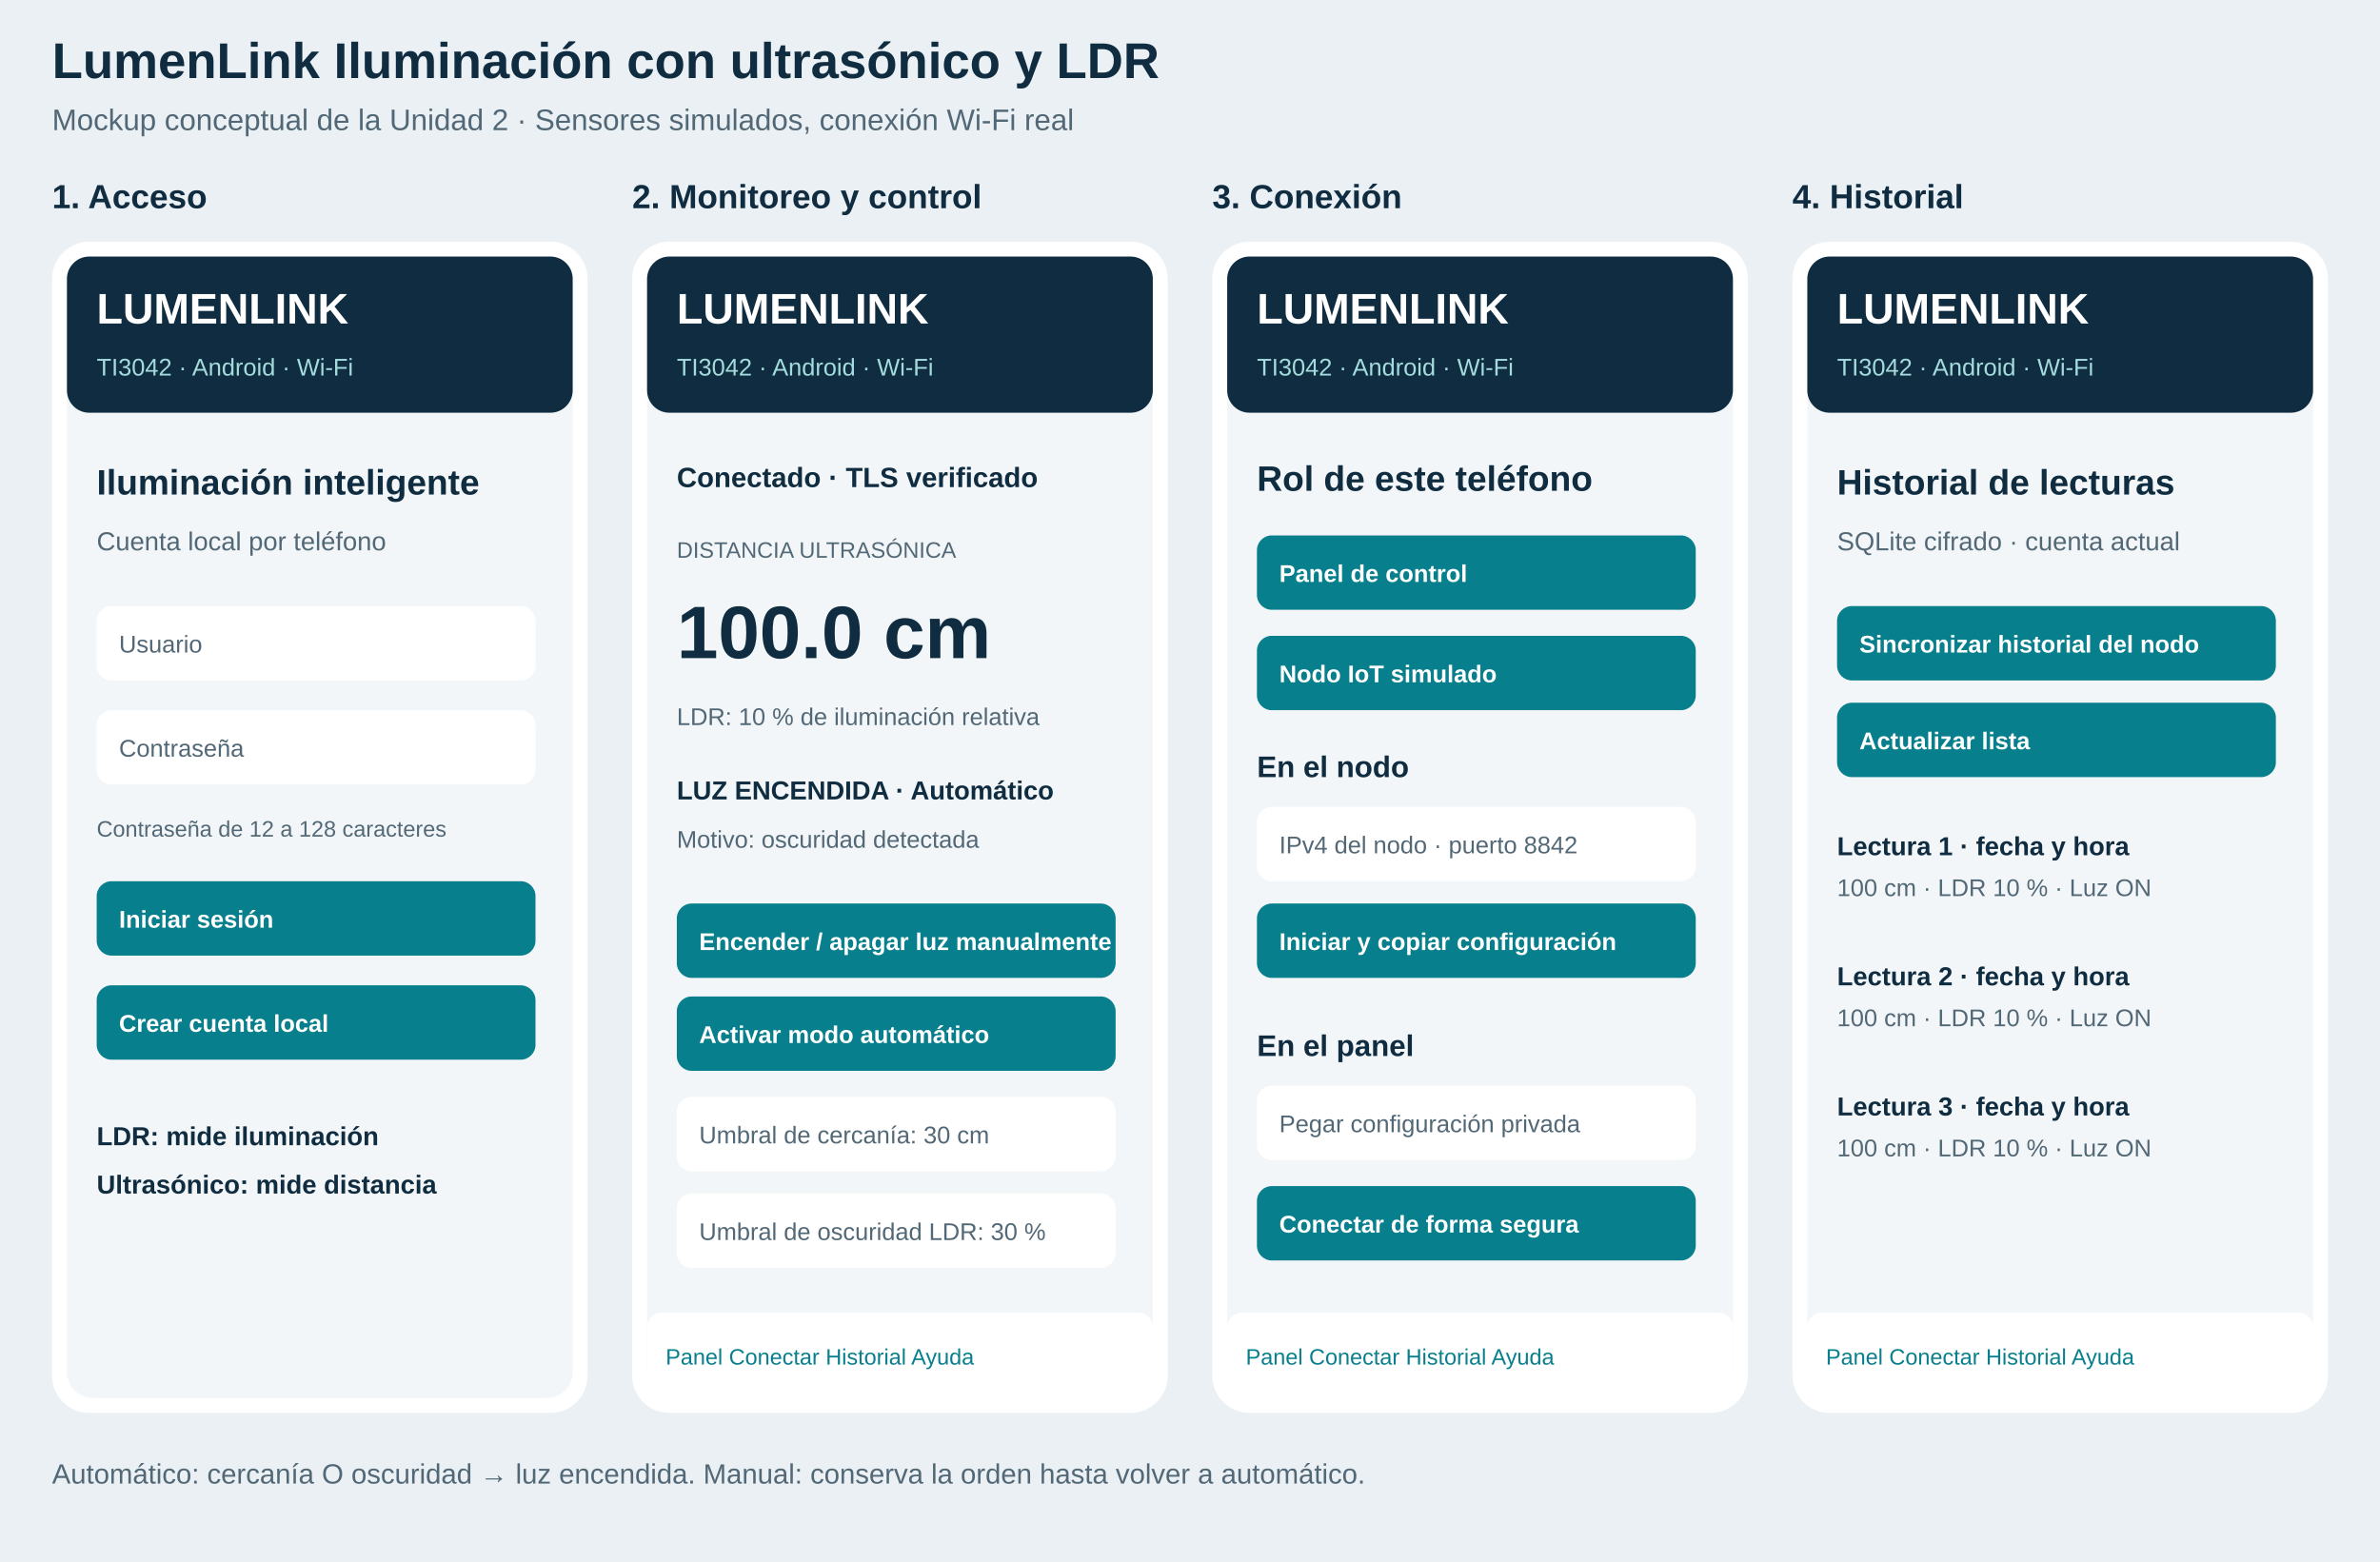
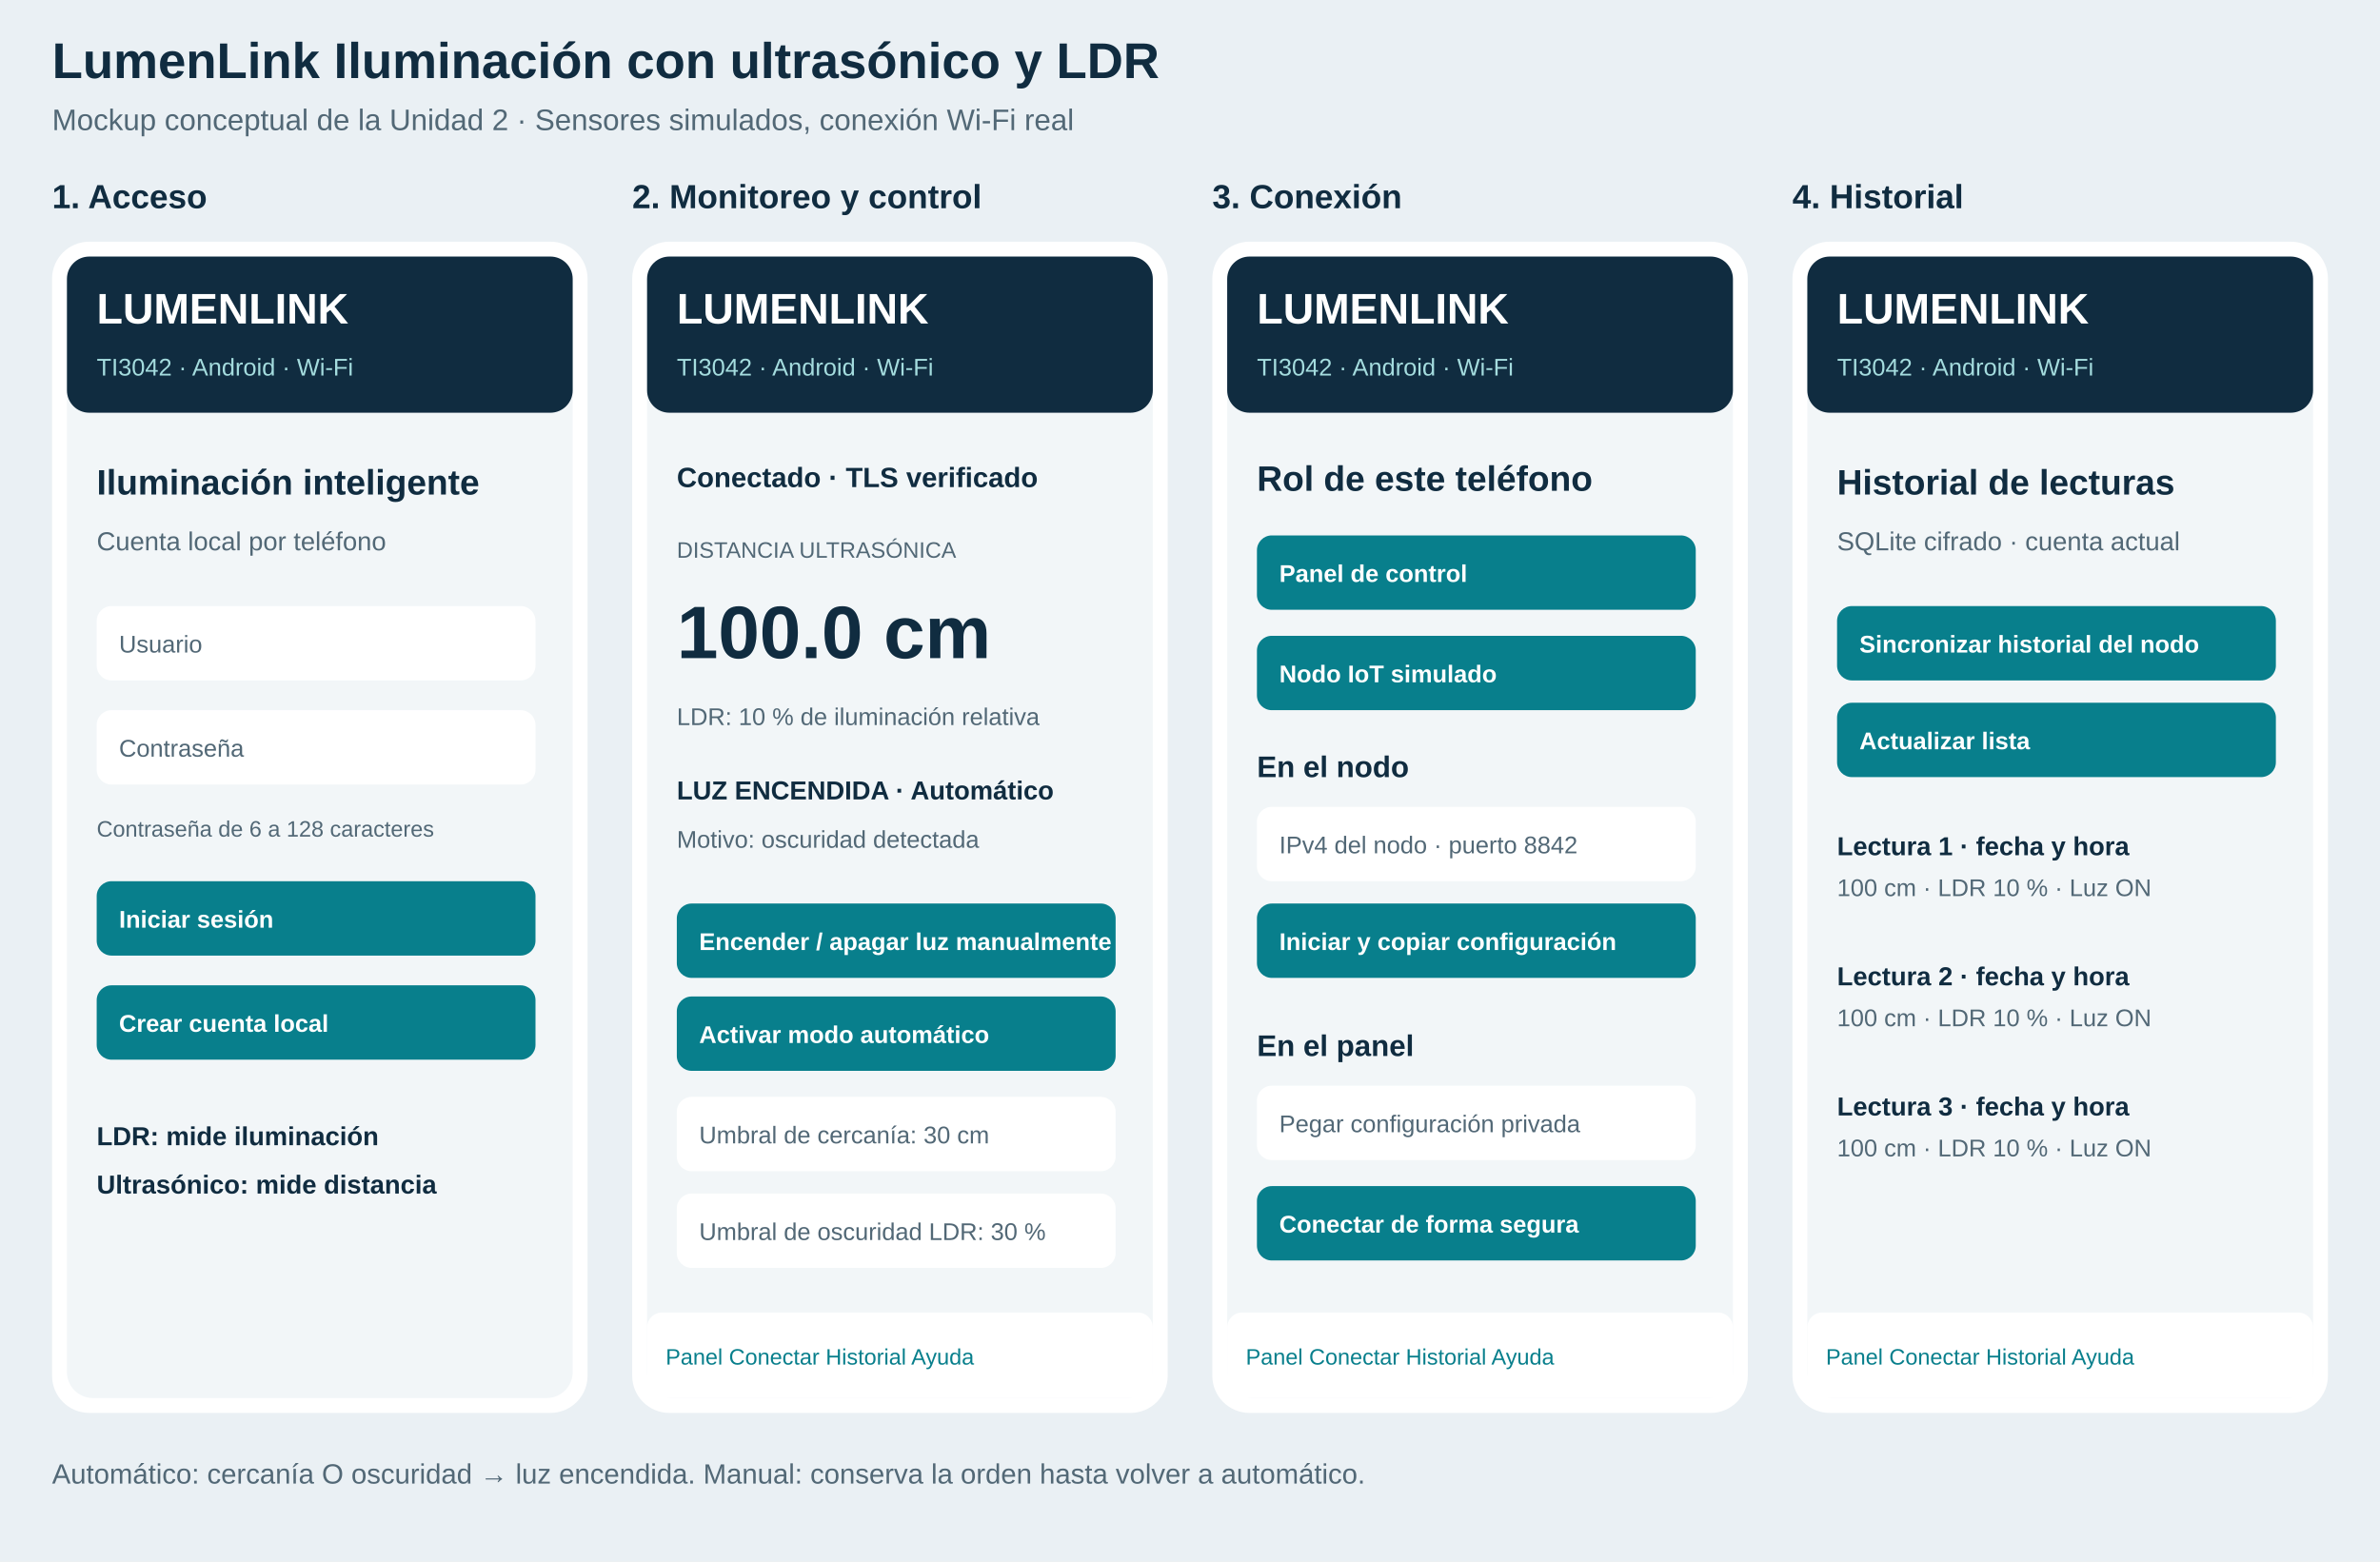
<svg xmlns="http://www.w3.org/2000/svg" width="1280" height="840" viewBox="0 0 1280 840">
  <rect width="1280" height="840" fill="#eaf0f4" />
  <text x="28" y="42" font-family="Arial,sans-serif" font-size="27" fill="#102c40" font-weight="bold">LumenLink   Iluminación con ultrasónico y LDR</text>
  <text x="28" y="70" font-family="Arial,sans-serif" font-size="16" fill="#526876" font-weight="normal">Mockup conceptual de la Unidad 2   ·   Sensores simulados, conexión Wi-Fi real</text>
  <text x="28" y="112" font-family="Arial,sans-serif" font-size="18" fill="#102c40" font-weight="bold">1. Acceso</text>
  <rect x="28" y="130" width="288" height="630" rx="20" fill="#ffffff" />
  <rect x="36" y="138" width="272" height="614" rx="14" fill="#f2f6f8" />
  <rect x="36" y="138" width="272" height="84" rx="12" fill="#102c40" />
  <text x="52" y="174" font-family="Arial,sans-serif" font-size="23" fill="#ffffff" font-weight="bold">LUMENLINK</text>
  <text x="52" y="202" font-family="Arial,sans-serif" font-size="13" fill="#a4dcde" font-weight="normal">TI3042 · Android · Wi-Fi</text>
  <text x="52" y="266" font-family="Arial,sans-serif" font-size="19" fill="#102c40" font-weight="bold">Iluminación inteligente</text>
  <text x="52" y="296" font-family="Arial,sans-serif" font-size="14" fill="#526876" font-weight="normal">Cuenta local por teléfono</text>
  <rect x="52" y="326" width="236" height="40" rx="8" fill="#ffffff" />
  <text x="64" y="351" font-family="Arial,sans-serif" font-size="13" fill="#526876" font-weight="normal">Usuario</text>
  <rect x="52" y="382" width="236" height="40" rx="8" fill="#ffffff" />
  <text x="64" y="407" font-family="Arial,sans-serif" font-size="13" fill="#526876" font-weight="normal">Contraseña</text>
-   <text x="52" y="450" font-family="Arial,sans-serif" font-size="12" fill="#526876" font-weight="normal">Contraseña de 12 a 128 caracteres</text>
+   <text x="52" y="450" font-family="Arial,sans-serif" font-size="12" fill="#526876" font-weight="normal">Contraseña de 6 a 128 caracteres</text>
  <rect x="52" y="474" width="236" height="40" rx="8" fill="#087f8c" />
  <text x="64" y="499" font-family="Arial,sans-serif" font-size="13" fill="#ffffff" font-weight="bold">Iniciar sesión</text>
  <rect x="52" y="530" width="236" height="40" rx="8" fill="#087f8c" />
  <text x="64" y="555" font-family="Arial,sans-serif" font-size="13" fill="#ffffff" font-weight="bold">Crear cuenta local</text>
  <text x="52" y="616" font-family="Arial,sans-serif" font-size="14" fill="#102c40" font-weight="bold">LDR: mide iluminación</text>
  <text x="52" y="642" font-family="Arial,sans-serif" font-size="14" fill="#102c40" font-weight="bold">Ultrasónico: mide distancia</text>
  <text x="340" y="112" font-family="Arial,sans-serif" font-size="18" fill="#102c40" font-weight="bold">2. Monitoreo y control</text>
  <rect x="340" y="130" width="288" height="630" rx="20" fill="#ffffff" />
  <rect x="348" y="138" width="272" height="614" rx="14" fill="#f2f6f8" />
  <rect x="348" y="138" width="272" height="84" rx="12" fill="#102c40" />
  <text x="364" y="174" font-family="Arial,sans-serif" font-size="23" fill="#ffffff" font-weight="bold">LUMENLINK</text>
  <text x="364" y="202" font-family="Arial,sans-serif" font-size="13" fill="#a4dcde" font-weight="normal">TI3042 · Android · Wi-Fi</text>
  <rect x="348" y="706" width="272" height="46" rx="8" fill="#ffffff" />
  <text x="358" y="734" font-family="Arial,sans-serif" font-size="12" fill="#087f8c" font-weight="normal">Panel   Conectar   Historial   Ayuda</text>
  <text x="364" y="262" font-family="Arial,sans-serif" font-size="15" fill="#102c40" font-weight="bold">Conectado · TLS verificado</text>
  <text x="364" y="300" font-family="Arial,sans-serif" font-size="12" fill="#526876" font-weight="normal">DISTANCIA ULTRASÓNICA</text>
  <text x="364" y="354" font-family="Arial,sans-serif" font-size="40" fill="#102c40" font-weight="bold">100.0 cm</text>
  <text x="364" y="390" font-family="Arial,sans-serif" font-size="13" fill="#526876" font-weight="normal">LDR: 10 % de iluminación relativa</text>
  <text x="364" y="430" font-family="Arial,sans-serif" font-size="14" fill="#102c40" font-weight="bold">LUZ ENCENDIDA · Automático</text>
  <text x="364" y="456" font-family="Arial,sans-serif" font-size="13" fill="#526876" font-weight="normal">Motivo: oscuridad detectada</text>
  <rect x="364" y="486" width="236" height="40" rx="8" fill="#087f8c" />
  <text x="376" y="511" font-family="Arial,sans-serif" font-size="13" fill="#ffffff" font-weight="bold">Encender / apagar luz manualmente</text>
  <rect x="364" y="536" width="236" height="40" rx="8" fill="#087f8c" />
  <text x="376" y="561" font-family="Arial,sans-serif" font-size="13" fill="#ffffff" font-weight="bold">Activar modo automático</text>
  <rect x="364" y="590" width="236" height="40" rx="8" fill="#ffffff" />
  <text x="376" y="615" font-family="Arial,sans-serif" font-size="13" fill="#526876" font-weight="normal">Umbral de cercanía: 30 cm</text>
  <rect x="364" y="642" width="236" height="40" rx="8" fill="#ffffff" />
  <text x="376" y="667" font-family="Arial,sans-serif" font-size="13" fill="#526876" font-weight="normal">Umbral de oscuridad LDR: 30 %</text>
  <text x="652" y="112" font-family="Arial,sans-serif" font-size="18" fill="#102c40" font-weight="bold">3. Conexión</text>
  <rect x="652" y="130" width="288" height="630" rx="20" fill="#ffffff" />
  <rect x="660" y="138" width="272" height="614" rx="14" fill="#f2f6f8" />
  <rect x="660" y="138" width="272" height="84" rx="12" fill="#102c40" />
  <text x="676" y="174" font-family="Arial,sans-serif" font-size="23" fill="#ffffff" font-weight="bold">LUMENLINK</text>
  <text x="676" y="202" font-family="Arial,sans-serif" font-size="13" fill="#a4dcde" font-weight="normal">TI3042 · Android · Wi-Fi</text>
  <rect x="660" y="706" width="272" height="46" rx="8" fill="#ffffff" />
  <text x="670" y="734" font-family="Arial,sans-serif" font-size="12" fill="#087f8c" font-weight="normal">Panel   Conectar   Historial   Ayuda</text>
  <text x="676" y="264" font-family="Arial,sans-serif" font-size="19" fill="#102c40" font-weight="bold">Rol de este teléfono</text>
  <rect x="676" y="288" width="236" height="40" rx="8" fill="#087f8c" />
  <text x="688" y="313" font-family="Arial,sans-serif" font-size="13" fill="#ffffff" font-weight="bold">Panel de control</text>
  <rect x="676" y="342" width="236" height="40" rx="8" fill="#087f8c" />
  <text x="688" y="367" font-family="Arial,sans-serif" font-size="13" fill="#ffffff" font-weight="bold">Nodo IoT simulado</text>
  <text x="676" y="418" font-family="Arial,sans-serif" font-size="16" fill="#102c40" font-weight="bold">En el nodo</text>
  <rect x="676" y="434" width="236" height="40" rx="8" fill="#ffffff" />
  <text x="688" y="459" font-family="Arial,sans-serif" font-size="13" fill="#526876" font-weight="normal">IPv4 del nodo · puerto 8842</text>
  <rect x="676" y="486" width="236" height="40" rx="8" fill="#087f8c" />
  <text x="688" y="511" font-family="Arial,sans-serif" font-size="13" fill="#ffffff" font-weight="bold">Iniciar y copiar configuración</text>
  <text x="676" y="568" font-family="Arial,sans-serif" font-size="16" fill="#102c40" font-weight="bold">En el panel</text>
  <rect x="676" y="584" width="236" height="40" rx="8" fill="#ffffff" />
  <text x="688" y="609" font-family="Arial,sans-serif" font-size="13" fill="#526876" font-weight="normal">Pegar configuración privada</text>
  <rect x="676" y="638" width="236" height="40" rx="8" fill="#087f8c" />
  <text x="688" y="663" font-family="Arial,sans-serif" font-size="13" fill="#ffffff" font-weight="bold">Conectar de forma segura</text>
  <text x="964" y="112" font-family="Arial,sans-serif" font-size="18" fill="#102c40" font-weight="bold">4. Historial</text>
  <rect x="964" y="130" width="288" height="630" rx="20" fill="#ffffff" />
  <rect x="972" y="138" width="272" height="614" rx="14" fill="#f2f6f8" />
  <rect x="972" y="138" width="272" height="84" rx="12" fill="#102c40" />
  <text x="988" y="174" font-family="Arial,sans-serif" font-size="23" fill="#ffffff" font-weight="bold">LUMENLINK</text>
  <text x="988" y="202" font-family="Arial,sans-serif" font-size="13" fill="#a4dcde" font-weight="normal">TI3042 · Android · Wi-Fi</text>
  <rect x="972" y="706" width="272" height="46" rx="8" fill="#ffffff" />
  <text x="982" y="734" font-family="Arial,sans-serif" font-size="12" fill="#087f8c" font-weight="normal">Panel   Conectar   Historial   Ayuda</text>
  <text x="988" y="266" font-family="Arial,sans-serif" font-size="19" fill="#102c40" font-weight="bold">Historial de lecturas</text>
  <text x="988" y="296" font-family="Arial,sans-serif" font-size="14" fill="#526876" font-weight="normal">SQLite cifrado · cuenta actual</text>
  <rect x="988" y="326" width="236" height="40" rx="8" fill="#087f8c" />
  <text x="1000" y="351" font-family="Arial,sans-serif" font-size="13" fill="#ffffff" font-weight="bold">Sincronizar historial del nodo</text>
  <rect x="988" y="378" width="236" height="40" rx="8" fill="#087f8c" />
  <text x="1000" y="403" font-family="Arial,sans-serif" font-size="13" fill="#ffffff" font-weight="bold">Actualizar lista</text>
  <text x="988" y="460" font-family="Arial,sans-serif" font-size="14" fill="#102c40" font-weight="bold">Lectura 1 · fecha y hora</text>
  <text x="988" y="482" font-family="Arial,sans-serif" font-size="13" fill="#526876" font-weight="normal">100 cm · LDR 10 % · Luz ON</text>
  <text x="988" y="530" font-family="Arial,sans-serif" font-size="14" fill="#102c40" font-weight="bold">Lectura 2 · fecha y hora</text>
  <text x="988" y="552" font-family="Arial,sans-serif" font-size="13" fill="#526876" font-weight="normal">100 cm · LDR 10 % · Luz ON</text>
  <text x="988" y="600" font-family="Arial,sans-serif" font-size="14" fill="#102c40" font-weight="bold">Lectura 3 · fecha y hora</text>
  <text x="988" y="622" font-family="Arial,sans-serif" font-size="13" fill="#526876" font-weight="normal">100 cm · LDR 10 % · Luz ON</text>
  <text x="28" y="798" font-family="Arial,sans-serif" font-size="15" fill="#526876" font-weight="normal">Automático: cercanía O oscuridad → luz encendida. Manual: conserva la orden hasta volver a automático.</text>
</svg>
